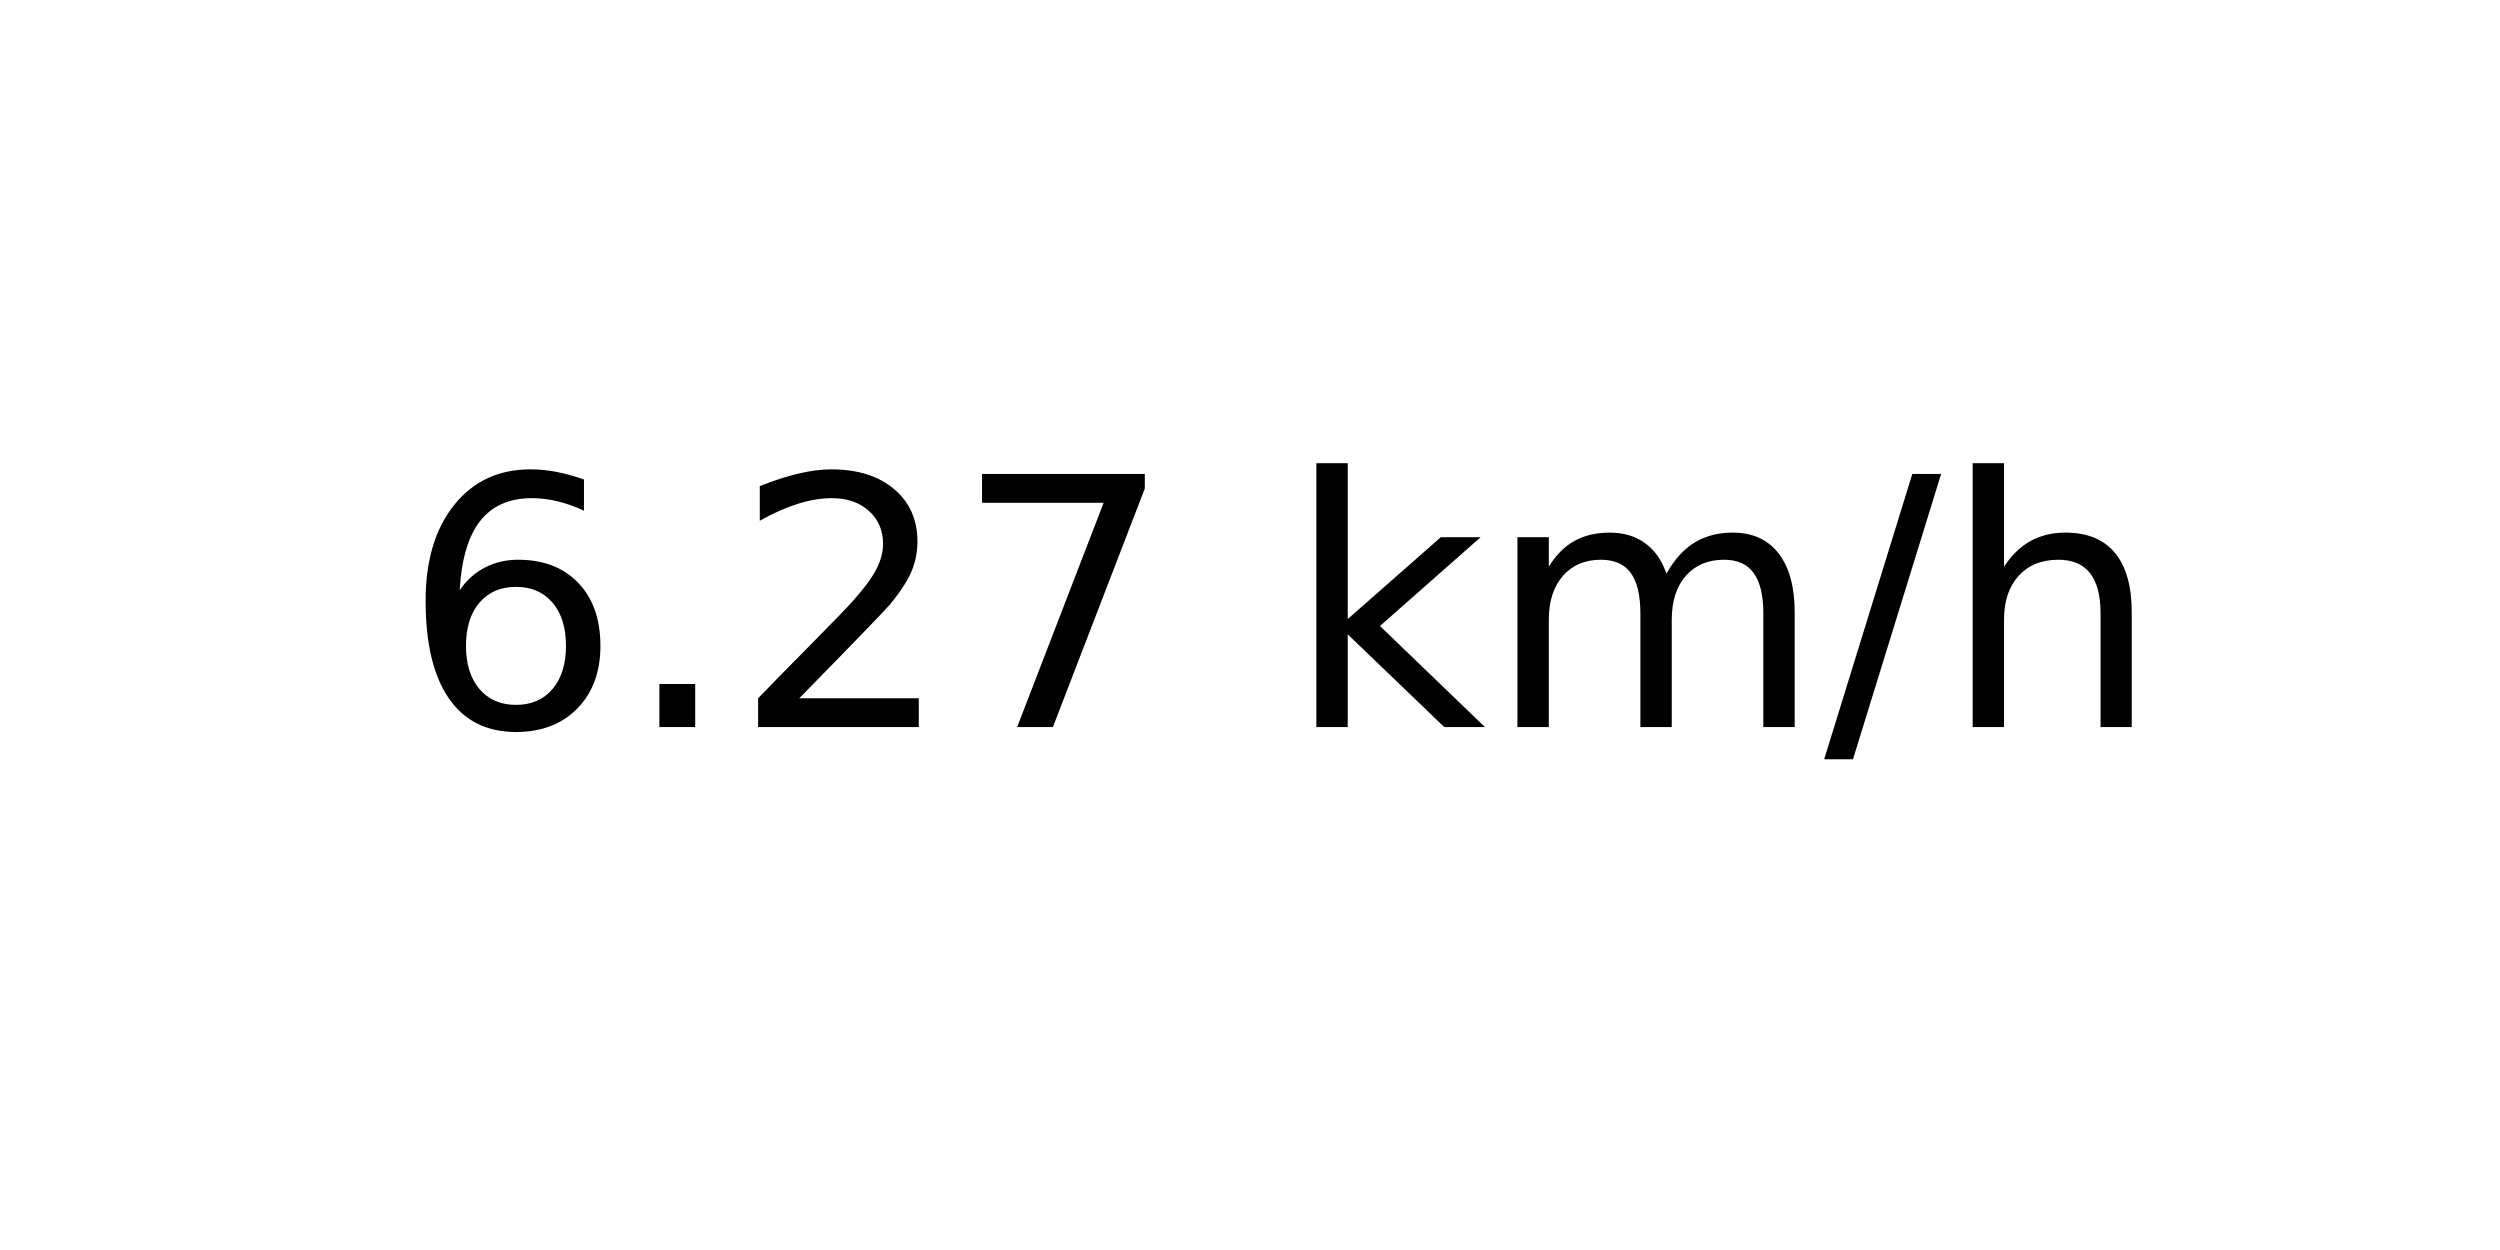
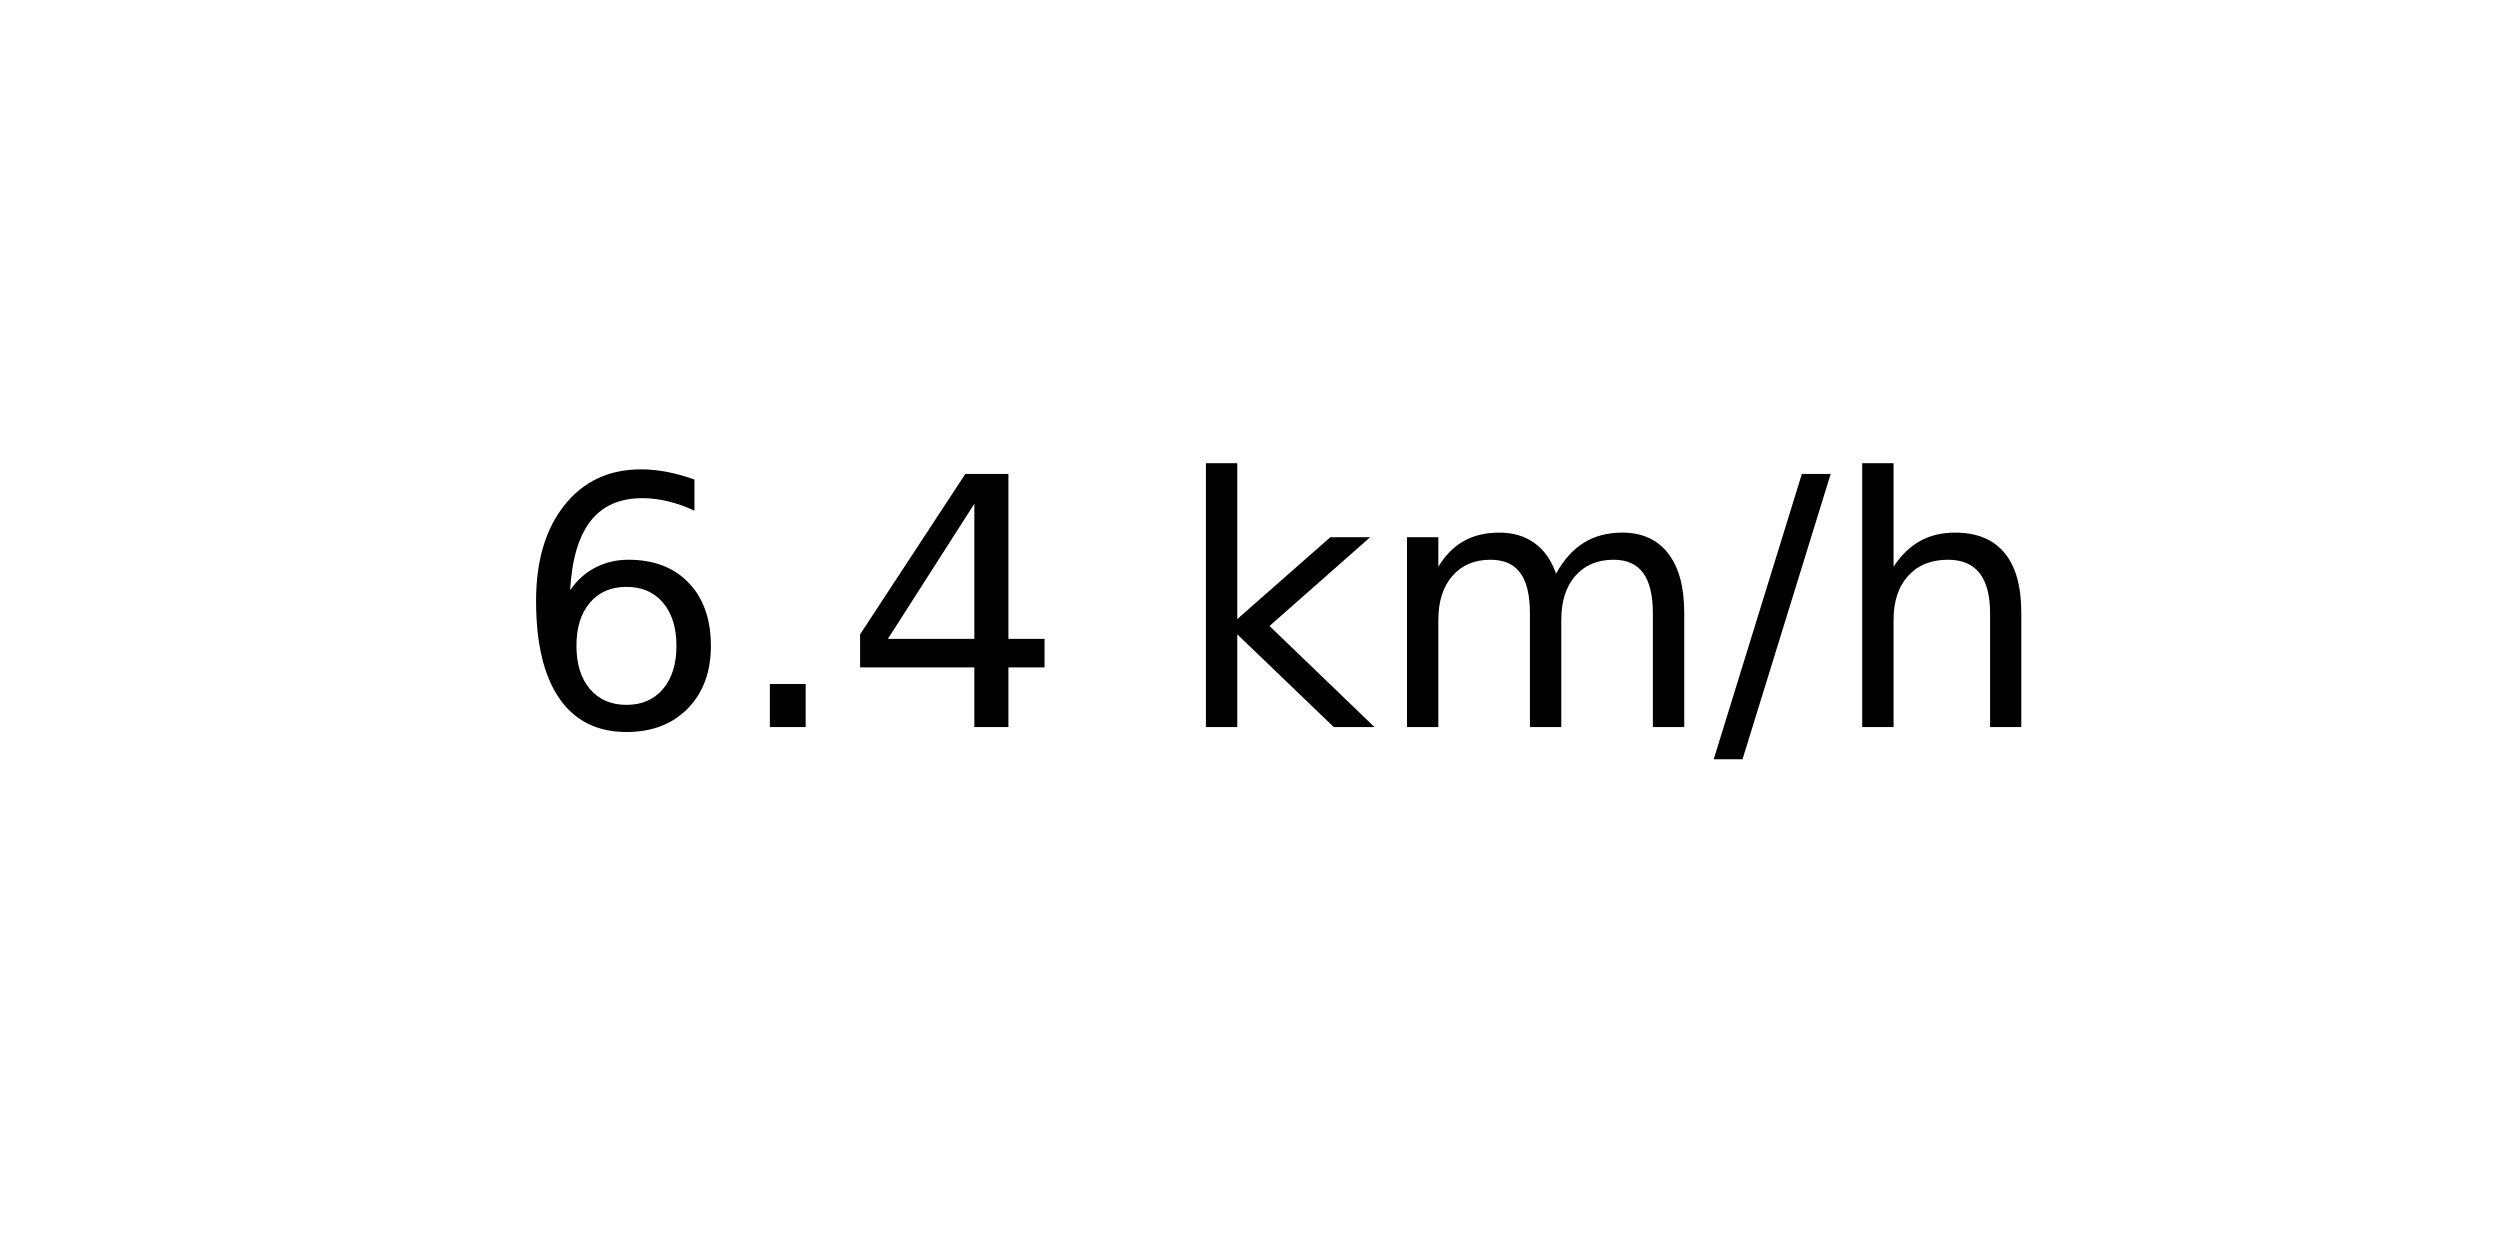
<svg xmlns="http://www.w3.org/2000/svg" xmlns:xlink="http://www.w3.org/1999/xlink" width="72pt" height="36pt" viewBox="0 0 72 36" version="1.1">
  <defs>
    <style type="text/css">*{stroke-linejoin: round; stroke-linecap: butt}</style>
  </defs>
  <g id="figure_1">
    <g id="axes_1">
      <g id="text_1">
-         <g transform="translate(11.55937 20.93937) scale(0.1 -0.1)">
+         <g transform="translate(14.74062 20.93937) scale(0.1 -0.1)">
          <defs>
            <path id="DejaVuSans-36" d="M 2113 2584  Q 1688 2584 1439 2293  Q 1191 2003 1191 1497  Q 1191 994 1439 701  Q 1688 409 2113 409  Q 2538 409 2786 701  Q 3034 994 3034 1497  Q 3034 2003 2786 2293  Q 2538 2584 2113 2584  z M 3366 4563  L 3366 3988  Q 3128 4100 2886 4159  Q 2644 4219 2406 4219  Q 1781 4219 1451 3797  Q 1122 3375 1075 2522  Q 1259 2794 1537 2939  Q 1816 3084 2150 3084  Q 2853 3084 3261 2657  Q 3669 2231 3669 1497  Q 3669 778 3244 343  Q 2819 -91 2113 -91  Q 1303 -91 875 529  Q 447 1150 447 2328  Q 447 3434 972 4092  Q 1497 4750 2381 4750  Q 2619 4750 2861 4703  Q 3103 4656 3366 4563  z " transform="scale(0.015625)" />
            <path id="DejaVuSans-2e" d="M 684 794  L 1344 794  L 1344 0  L 684 0  L 684 794  z " transform="scale(0.015625)" />
-             <path id="DejaVuSans-32" d="M 1228 531  L 3431 531  L 3431 0  L 469 0  L 469 531  Q 828 903 1448 1529  Q 2069 2156 2228 2338  Q 2531 2678 2651 2914  Q 2772 3150 2772 3378  Q 2772 3750 2511 3984  Q 2250 4219 1831 4219  Q 1534 4219 1204 4116  Q 875 4013 500 3803  L 500 4441  Q 881 4594 1212 4672  Q 1544 4750 1819 4750  Q 2544 4750 2975 4387  Q 3406 4025 3406 3419  Q 3406 3131 3298 2873  Q 3191 2616 2906 2266  Q 2828 2175 2409 1742  Q 1991 1309 1228 531  z " transform="scale(0.015625)" />
-             <path id="DejaVuSans-37" d="M 525 4666  L 3525 4666  L 3525 4397  L 1831 0  L 1172 0  L 2766 4134  L 525 4134  L 525 4666  z " transform="scale(0.015625)" />
+             <path id="DejaVuSans-34" d="M 2419 4116  L 825 1625  L 2419 1625  L 2419 4116  z M 2253 4666  L 3047 4666  L 3047 1625  L 3713 1625  L 3713 1100  L 3047 1100  L 3047 0  L 2419 0  L 2419 1100  L 313 1100  L 313 1709  L 2253 4666  z " transform="scale(0.015625)" />
            <path id="DejaVuSans-20" transform="scale(0.015625)" />
            <path id="DejaVuSans-6b" d="M 581 4863  L 1159 4863  L 1159 1991  L 2875 3500  L 3609 3500  L 1753 1863  L 3688 0  L 2938 0  L 1159 1709  L 1159 0  L 581 0  L 581 4863  z " transform="scale(0.015625)" />
            <path id="DejaVuSans-6d" d="M 3328 2828  Q 3544 3216 3844 3400  Q 4144 3584 4550 3584  Q 5097 3584 5394 3201  Q 5691 2819 5691 2113  L 5691 0  L 5113 0  L 5113 2094  Q 5113 2597 4934 2840  Q 4756 3084 4391 3084  Q 3944 3084 3684 2787  Q 3425 2491 3425 1978  L 3425 0  L 2847 0  L 2847 2094  Q 2847 2600 2669 2842  Q 2491 3084 2119 3084  Q 1678 3084 1418 2786  Q 1159 2488 1159 1978  L 1159 0  L 581 0  L 581 3500  L 1159 3500  L 1159 2956  Q 1356 3278 1631 3431  Q 1906 3584 2284 3584  Q 2666 3584 2933 3390  Q 3200 3197 3328 2828  z " transform="scale(0.015625)" />
            <path id="DejaVuSans-2f" d="M 1625 4666  L 2156 4666  L 531 -594  L 0 -594  L 1625 4666  z " transform="scale(0.015625)" />
            <path id="DejaVuSans-68" d="M 3513 2113  L 3513 0  L 2938 0  L 2938 2094  Q 2938 2591 2744 2837  Q 2550 3084 2163 3084  Q 1697 3084 1428 2787  Q 1159 2491 1159 1978  L 1159 0  L 581 0  L 581 4863  L 1159 4863  L 1159 2956  Q 1366 3272 1645 3428  Q 1925 3584 2291 3584  Q 2894 3584 3203 3211  Q 3513 2838 3513 2113  z " transform="scale(0.015625)" />
          </defs>
          <use xlink:href="#DejaVuSans-36" />
          <use xlink:href="#DejaVuSans-2e" x="63.623" />
-           <use xlink:href="#DejaVuSans-32" x="95.41" />
-           <use xlink:href="#DejaVuSans-37" x="159.033" />
-           <use xlink:href="#DejaVuSans-20" x="222.656" />
-           <use xlink:href="#DejaVuSans-6b" x="254.443" />
-           <use xlink:href="#DejaVuSans-6d" x="312.354" />
-           <use xlink:href="#DejaVuSans-2f" x="409.766" />
-           <use xlink:href="#DejaVuSans-68" x="443.457" />
+           <use xlink:href="#DejaVuSans-34" x="95.41" />
+           <use xlink:href="#DejaVuSans-20" x="159.033" />
+           <use xlink:href="#DejaVuSans-6b" x="190.82" />
+           <use xlink:href="#DejaVuSans-6d" x="248.73" />
+           <use xlink:href="#DejaVuSans-2f" x="346.143" />
+           <use xlink:href="#DejaVuSans-68" x="379.834" />
        </g>
      </g>
    </g>
  </g>
</svg>
